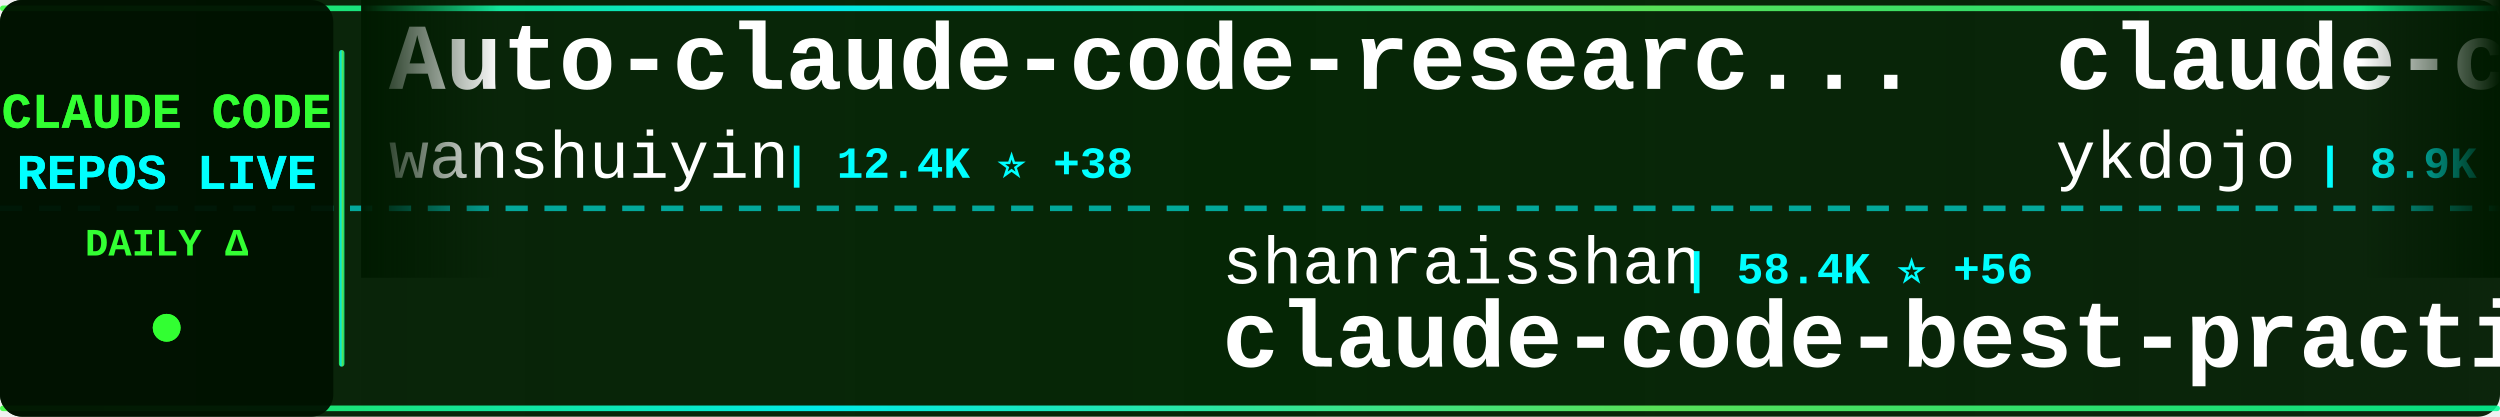
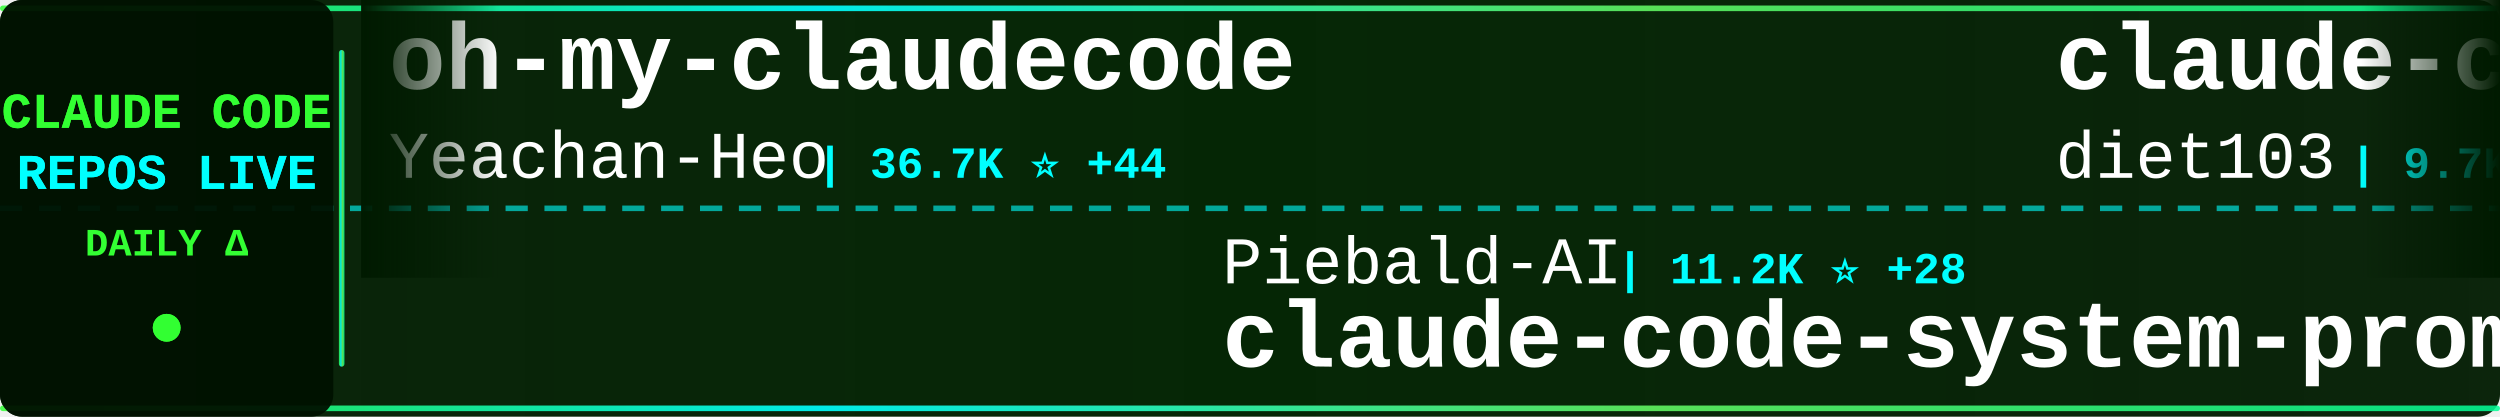
<svg xmlns="http://www.w3.org/2000/svg" width="900" height="150">
  <defs>
    <linearGradient id="tickerBg" x1="0%" y1="0%" x2="100%" y2="0%">
      <stop offset="0%" style="stop-color:#001a00;stop-opacity:0.95" />
      <stop offset="50%" style="stop-color:#002200;stop-opacity:0.98" />
      <stop offset="100%" style="stop-color:#001a00;stop-opacity:0.95" />
    </linearGradient>
    <linearGradient id="borderGrad" x1="0%" y1="0%" x2="100%" y2="0%">
      <stop offset="0%" style="stop-color:#33ff33;stop-opacity:0.85">
        <animate attributeName="stop-opacity" values="0.85;1;0.85" dur="2s" repeatCount="indefinite" />
      </stop>
      <stop offset="33%" style="stop-color:#00ffff;stop-opacity:0.9">
        <animate attributeName="stop-opacity" values="0.9;1;0.9" dur="2.2s" repeatCount="indefinite" />
      </stop>
      <stop offset="66%" style="stop-color:#66ff66;stop-opacity:0.85">
        <animate attributeName="stop-opacity" values="0.85;1;0.85" dur="1.8s" repeatCount="indefinite" />
      </stop>
      <stop offset="100%" style="stop-color:#00ff99;stop-opacity:0.85">
        <animate attributeName="stop-opacity" values="0.85;1;0.85" dur="2s" repeatCount="indefinite" />
      </stop>
    </linearGradient>
    <filter id="textGlow">
      <feGaussianBlur stdDeviation="0.1" result="coloredBlur" />
      <feMerge>
        <feMergeNode in="coloredBlur" />
        <feMergeNode in="SourceGraphic" />
      </feMerge>
    </filter>
    <filter id="metricGlow">
      <feGaussianBlur stdDeviation="0.2" result="coloredBlur" />
      <feMerge>
        <feMergeNode in="coloredBlur" />
        <feMergeNode in="SourceGraphic" />
      </feMerge>
    </filter>
    <linearGradient id="leftFade" x1="0%" y1="0%" x2="100%" y2="0%">
      <stop offset="0%" style="stop-color:#001a00;stop-opacity:1" />
      <stop offset="100%" style="stop-color:#001a00;stop-opacity:0" />
    </linearGradient>
    <linearGradient id="rightFade" x1="0%" y1="0%" x2="100%" y2="0%">
      <stop offset="0%" style="stop-color:#001a00;stop-opacity:0" />
      <stop offset="100%" style="stop-color:#001a00;stop-opacity:1" />
    </linearGradient>
  </defs>
  <rect width="900" height="150" fill="url(#tickerBg)" rx="8" />
  <rect x="0" y="2" width="900" height="2" fill="url(#borderGrad)" rx="1" />
  <rect x="0" y="146" width="900" height="2" fill="url(#borderGrad)" rx="1" />
  <line x1="0" y1="75" x2="900" y2="75" stroke="#00ffff" stroke-width="2" stroke-dasharray="8 6" opacity="0.6" />
  <rect x="0" y="0" width="120" height="150" fill="#001100" opacity="0.95" rx="8" />
  <text x="60" y="46" font-family="'Courier New', monospace" font-size="18" font-weight="bold" fill="#33ff33" text-anchor="middle" filter="url(#textGlow)">
    CLAUDE CODE
  </text>
  <text x="60" y="68" font-family="'Courier New', monospace" font-size="18" font-weight="bold" fill="#00ffff" text-anchor="middle" filter="url(#textGlow)">
    REPOS LIVE
  </text>
  <text x="60" y="92" font-family="'Courier New', monospace" font-size="14" font-weight="bold" fill="#33ff33" text-anchor="middle">
    DAILY Δ
  </text>
  <circle cx="60" cy="118" r="5" fill="#33ff33" filter="url(#metricGlow)">
    <animate attributeName="r" values="4;6;4" dur="1.5s" repeatCount="indefinite" />
    <animate attributeName="opacity" values="0.6;1;0.6" dur="1.5s" repeatCount="indefinite" />
  </circle>
  <rect x="122" y="18" width="2" height="114" fill="url(#borderGrad)" rx="1" />
  <clipPath id="tickerClip">
    <rect x="130" y="0" width="770" height="150" />
  </clipPath>
  <g clip-path="url(#tickerClip)">
    <g id="tickerItems">
      <animateTransform attributeName="transform" attributeType="XML" type="translate" from="0 0" to="-3000 0" dur="54s" repeatCount="indefinite" />
      <g transform="translate(0, 0)">
-         <text x="140" y="32" font-family="'Courier New', monospace" font-size="34" font-weight="bold" fill="#ffffff">Auto-claude-code-researc...</text>
-         <text x="140" y="64" font-family="'Courier New', monospace" font-size="24" font-weight="normal" fill="#ffffff" opacity="1.0">wanshuiyin</text>
-         <text x="282" y="64" font-family="'Courier New', monospace" font-size="16" font-weight="bold" fill="#00ffff"> | 12.4K ⭐ +38</text>
+         <text x="140" y="32" font-family="'Courier New', monospace" font-size="34" font-weight="bold" fill="#ffffff">oh-my-claudecode</text>
+         <text x="140" y="64" font-family="'Courier New', monospace" font-size="24" font-weight="normal" fill="#ffffff" opacity="1.0">Yeachan-Heo</text>
+         <text x="294" y="64" font-family="'Courier New', monospace" font-size="16" font-weight="bold" fill="#00ffff"> | 36.7K ⭐ +44</text>
      </g>
      <g transform="translate(300, 0)">
-         <text x="140" y="102" font-family="'Courier New', monospace" font-size="24" font-weight="normal" fill="#ffffff" opacity="1.0">shanraisshan</text>
-         <text x="306" y="102" font-family="'Courier New', monospace" font-size="16" font-weight="bold" fill="#00ffff"> | 58.4K ⭐ +56</text>
-         <text x="140" y="132" font-family="'Courier New', monospace" font-size="34" font-weight="bold" fill="#ffffff">claude-code-best-practic...</text>
+         <text x="140" y="102" font-family="'Courier New', monospace" font-size="24" font-weight="normal" fill="#ffffff" opacity="1.0">Piebald-AI</text>
+         <text x="282" y="102" font-family="'Courier New', monospace" font-size="16" font-weight="bold" fill="#00ffff"> | 11.2K ⭐ +28</text>
+         <text x="140" y="132" font-family="'Courier New', monospace" font-size="34" font-weight="bold" fill="#ffffff">claude-code-system-promp...</text>
      </g>
      <g transform="translate(600, 0)">
-         <text x="140" y="32" font-family="'Courier New', monospace" font-size="34" font-weight="bold" fill="#ffffff">claude-code-tips</text>
-         <text x="140" y="64" font-family="'Courier New', monospace" font-size="24" font-weight="normal" fill="#ffffff" opacity="1.0">ykdojo</text>
-         <text x="234" y="64" font-family="'Courier New', monospace" font-size="16" font-weight="bold" fill="#00ffff"> | 8.9K ⭐ +9</text>
+         <text x="140" y="32" font-family="'Courier New', monospace" font-size="34" font-weight="bold" fill="#ffffff">claude-code-infrastructu...</text>
+         <text x="140" y="64" font-family="'Courier New', monospace" font-size="24" font-weight="normal" fill="#ffffff" opacity="1.0">diet103</text>
+         <text x="246" y="64" font-family="'Courier New', monospace" font-size="16" font-weight="bold" fill="#00ffff"> | 9.7K ⭐ +1</text>
      </g>
      <g transform="translate(900, 0)">
-         <text x="140" y="102" font-family="'Courier New', monospace" font-size="24" font-weight="normal" fill="#ffffff" opacity="1.0">ghuntley</text>
-         <text x="258" y="102" font-family="'Courier New', monospace" font-size="16" font-weight="bold" fill="#00ffff"> | 985 ⭐</text>
-         <text x="140" y="132" font-family="'Courier New', monospace" font-size="34" font-weight="bold" fill="#ffffff">claude-code-source-code-...</text>
+         <text x="140" y="102" font-family="'Courier New', monospace" font-size="24" font-weight="normal" fill="#ffffff" opacity="1.0">Yuyz0112</text>
+         <text x="258" y="102" font-family="'Courier New', monospace" font-size="16" font-weight="bold" fill="#00ffff"> | 2.4K ⭐ +1</text>
+         <text x="140" y="132" font-family="'Courier New', monospace" font-size="34" font-weight="bold" fill="#ffffff">claude-code-reverse</text>
      </g>
      <g transform="translate(1200, 0)">
-         <text x="140" y="32" font-family="'Courier New', monospace" font-size="34" font-weight="bold" fill="#ffffff">claude-code-telegram</text>
-         <text x="140" y="64" font-family="'Courier New', monospace" font-size="24" font-weight="normal" fill="#ffffff" opacity="1.0">RichardAtCT</text>
-         <text x="294" y="64" font-family="'Courier New', monospace" font-size="16" font-weight="bold" fill="#00ffff"> | 2.7K ⭐ +3</text>
+         <text x="140" y="32" font-family="'Courier New', monospace" font-size="34" font-weight="bold" fill="#ffffff">claude-code-cheat-sheet</text>
+         <text x="140" y="64" font-family="'Courier New', monospace" font-size="24" font-weight="normal" fill="#ffffff" opacity="1.0">Njengah</text>
+         <text x="246" y="64" font-family="'Courier New', monospace" font-size="16" font-weight="bold" fill="#00ffff"> | 1.8K ⭐ +6</text>
      </g>
      <g transform="translate(1500, 0)">
-         <text x="140" y="102" font-family="'Courier New', monospace" font-size="24" font-weight="normal" fill="#ffffff" opacity="1.0">chauncygu</text>
-         <text x="270" y="102" font-family="'Courier New', monospace" font-size="16" font-weight="bold" fill="#00ffff"> | 2.7K ⭐ +6</text>
-         <text x="140" y="132" font-family="'Courier New', monospace" font-size="34" font-weight="bold" fill="#ffffff">collection-claude-code-s...</text>
+         <text x="140" y="102" font-family="'Courier New', monospace" font-size="24" font-weight="normal" fill="#ffffff" opacity="1.0">SeemSeam</text>
+         <text x="258" y="102" font-family="'Courier New', monospace" font-size="16" font-weight="bold" fill="#00ffff"> | 3.0K ⭐ +11</text>
+         <text x="140" y="132" font-family="'Courier New', monospace" font-size="34" font-weight="bold" fill="#ffffff">claude_codex_bridge</text>
      </g>
      <g transform="translate(1800, 0)">
-         <text x="140" y="32" font-family="'Courier New', monospace" font-size="34" font-weight="bold" fill="#ffffff">claude-code</text>
-         <text x="140" y="64" font-family="'Courier New', monospace" font-size="24" font-weight="normal" fill="#ffffff" opacity="1.0">claude-code-best</text>
-         <text x="354" y="64" font-family="'Courier New', monospace" font-size="16" font-weight="bold" fill="#00ffff"> | 20.2K ⭐ +30</text>
+         <text x="140" y="32" font-family="'Courier New', monospace" font-size="34" font-weight="bold" fill="#ffffff">claude-code-spec-workflo...</text>
+         <text x="140" y="64" font-family="'Courier New', monospace" font-size="24" font-weight="normal" fill="#ffffff" opacity="1.0">Pimzino</text>
+         <text x="246" y="64" font-family="'Courier New', monospace" font-size="16" font-weight="bold" fill="#00ffff"> | 3.8K ⭐ +1</text>
      </g>
      <g transform="translate(2100, 0)">
-         <text x="140" y="102" font-family="'Courier New', monospace" font-size="24" font-weight="normal" fill="#ffffff" opacity="1.0">FlorianBruniaux</text>
-         <text x="342" y="102" font-family="'Courier New', monospace" font-size="16" font-weight="bold" fill="#00ffff"> | 5.1K ⭐ +10</text>
-         <text x="140" y="132" font-family="'Courier New', monospace" font-size="34" font-weight="bold" fill="#ffffff">claude-code-ultimate-gui...</text>
+         <text x="140" y="102" font-family="'Courier New', monospace" font-size="24" font-weight="normal" fill="#ffffff" opacity="1.0">ykdojo</text>
+         <text x="234" y="102" font-family="'Courier New', monospace" font-size="16" font-weight="bold" fill="#00ffff"> | 8.9K ⭐ +11</text>
+         <text x="140" y="132" font-family="'Courier New', monospace" font-size="34" font-weight="bold" fill="#ffffff">claude-code-tips</text>
      </g>
      <g transform="translate(2400, 0)">
-         <text x="140" y="32" font-family="'Courier New', monospace" font-size="34" font-weight="bold" fill="#ffffff">claude-code-video-toolki...</text>
-         <text x="140" y="64" font-family="'Courier New', monospace" font-size="24" font-weight="normal" fill="#ffffff" opacity="1.0">digitalsamba</text>
-         <text x="306" y="64" font-family="'Courier New', monospace" font-size="16" font-weight="bold" fill="#00ffff"> | 1.5K ⭐ +9</text>
+         <text x="140" y="32" font-family="'Courier New', monospace" font-size="34" font-weight="bold" fill="#ffffff">claude-code-proxy</text>
+         <text x="140" y="64" font-family="'Courier New', monospace" font-size="24" font-weight="normal" fill="#ffffff" opacity="1.0">fuergaosi233</text>
+         <text x="306" y="64" font-family="'Courier New', monospace" font-size="16" font-weight="bold" fill="#00ffff"> | 2.7K ⭐ +3</text>
      </g>
      <g transform="translate(2700, 0)">
-         <text x="140" y="102" font-family="'Courier New', monospace" font-size="24" font-weight="normal" fill="#ffffff" opacity="1.0">Chachamaru127</text>
-         <text x="318" y="102" font-family="'Courier New', monospace" font-size="16" font-weight="bold" fill="#00ffff"> | 2.8K ⭐ +8</text>
-         <text x="140" y="132" font-family="'Courier New', monospace" font-size="34" font-weight="bold" fill="#ffffff">claude-code-harness</text>
+         <text x="140" y="102" font-family="'Courier New', monospace" font-size="24" font-weight="normal" fill="#ffffff" opacity="1.0">centminmod</text>
+         <text x="282" y="102" font-family="'Courier New', monospace" font-size="16" font-weight="bold" fill="#00ffff"> | 2.4K ⭐ +1</text>
+         <text x="140" y="132" font-family="'Courier New', monospace" font-size="34" font-weight="bold" fill="#ffffff">my-claude-code-setup</text>
      </g>
      <g transform="translate(3000, 0)">
-         <text x="140" y="32" font-family="'Courier New', monospace" font-size="34" font-weight="bold" fill="#ffffff">Auto-claude-code-researc...</text>
-         <text x="140" y="64" font-family="'Courier New', monospace" font-size="24" font-weight="normal" fill="#ffffff" opacity="1.0">wanshuiyin</text>
-         <text x="282" y="64" font-family="'Courier New', monospace" font-size="16" font-weight="bold" fill="#00ffff"> | 12.4K ⭐ +38</text>
+         <text x="140" y="32" font-family="'Courier New', monospace" font-size="34" font-weight="bold" fill="#ffffff">oh-my-claudecode</text>
+         <text x="140" y="64" font-family="'Courier New', monospace" font-size="24" font-weight="normal" fill="#ffffff" opacity="1.0">Yeachan-Heo</text>
+         <text x="294" y="64" font-family="'Courier New', monospace" font-size="16" font-weight="bold" fill="#00ffff"> | 36.7K ⭐ +44</text>
      </g>
      <g transform="translate(3300, 0)">
-         <text x="140" y="102" font-family="'Courier New', monospace" font-size="24" font-weight="normal" fill="#ffffff" opacity="1.0">shanraisshan</text>
-         <text x="306" y="102" font-family="'Courier New', monospace" font-size="16" font-weight="bold" fill="#00ffff"> | 58.4K ⭐ +56</text>
-         <text x="140" y="132" font-family="'Courier New', monospace" font-size="34" font-weight="bold" fill="#ffffff">claude-code-best-practic...</text>
+         <text x="140" y="102" font-family="'Courier New', monospace" font-size="24" font-weight="normal" fill="#ffffff" opacity="1.0">Piebald-AI</text>
+         <text x="282" y="102" font-family="'Courier New', monospace" font-size="16" font-weight="bold" fill="#00ffff"> | 11.2K ⭐ +28</text>
+         <text x="140" y="132" font-family="'Courier New', monospace" font-size="34" font-weight="bold" fill="#ffffff">claude-code-system-promp...</text>
      </g>
      <g transform="translate(3600, 0)">
-         <text x="140" y="32" font-family="'Courier New', monospace" font-size="34" font-weight="bold" fill="#ffffff">claude-code-tips</text>
-         <text x="140" y="64" font-family="'Courier New', monospace" font-size="24" font-weight="normal" fill="#ffffff" opacity="1.0">ykdojo</text>
-         <text x="234" y="64" font-family="'Courier New', monospace" font-size="16" font-weight="bold" fill="#00ffff"> | 8.9K ⭐ +9</text>
+         <text x="140" y="32" font-family="'Courier New', monospace" font-size="34" font-weight="bold" fill="#ffffff">claude-code-infrastructu...</text>
+         <text x="140" y="64" font-family="'Courier New', monospace" font-size="24" font-weight="normal" fill="#ffffff" opacity="1.0">diet103</text>
+         <text x="246" y="64" font-family="'Courier New', monospace" font-size="16" font-weight="bold" fill="#00ffff"> | 9.7K ⭐ +1</text>
      </g>
      <g transform="translate(3900, 0)">
-         <text x="140" y="102" font-family="'Courier New', monospace" font-size="24" font-weight="normal" fill="#ffffff" opacity="1.0">ghuntley</text>
-         <text x="258" y="102" font-family="'Courier New', monospace" font-size="16" font-weight="bold" fill="#00ffff"> | 985 ⭐</text>
-         <text x="140" y="132" font-family="'Courier New', monospace" font-size="34" font-weight="bold" fill="#ffffff">claude-code-source-code-...</text>
+         <text x="140" y="102" font-family="'Courier New', monospace" font-size="24" font-weight="normal" fill="#ffffff" opacity="1.0">Yuyz0112</text>
+         <text x="258" y="102" font-family="'Courier New', monospace" font-size="16" font-weight="bold" fill="#00ffff"> | 2.4K ⭐ +1</text>
+         <text x="140" y="132" font-family="'Courier New', monospace" font-size="34" font-weight="bold" fill="#ffffff">claude-code-reverse</text>
      </g>
    </g>
  </g>
  <rect x="130" y="0" width="50" height="100" fill="url(#leftFade)" />
  <rect x="850" y="0" width="50" height="100" fill="url(#rightFade)" />
</svg>
